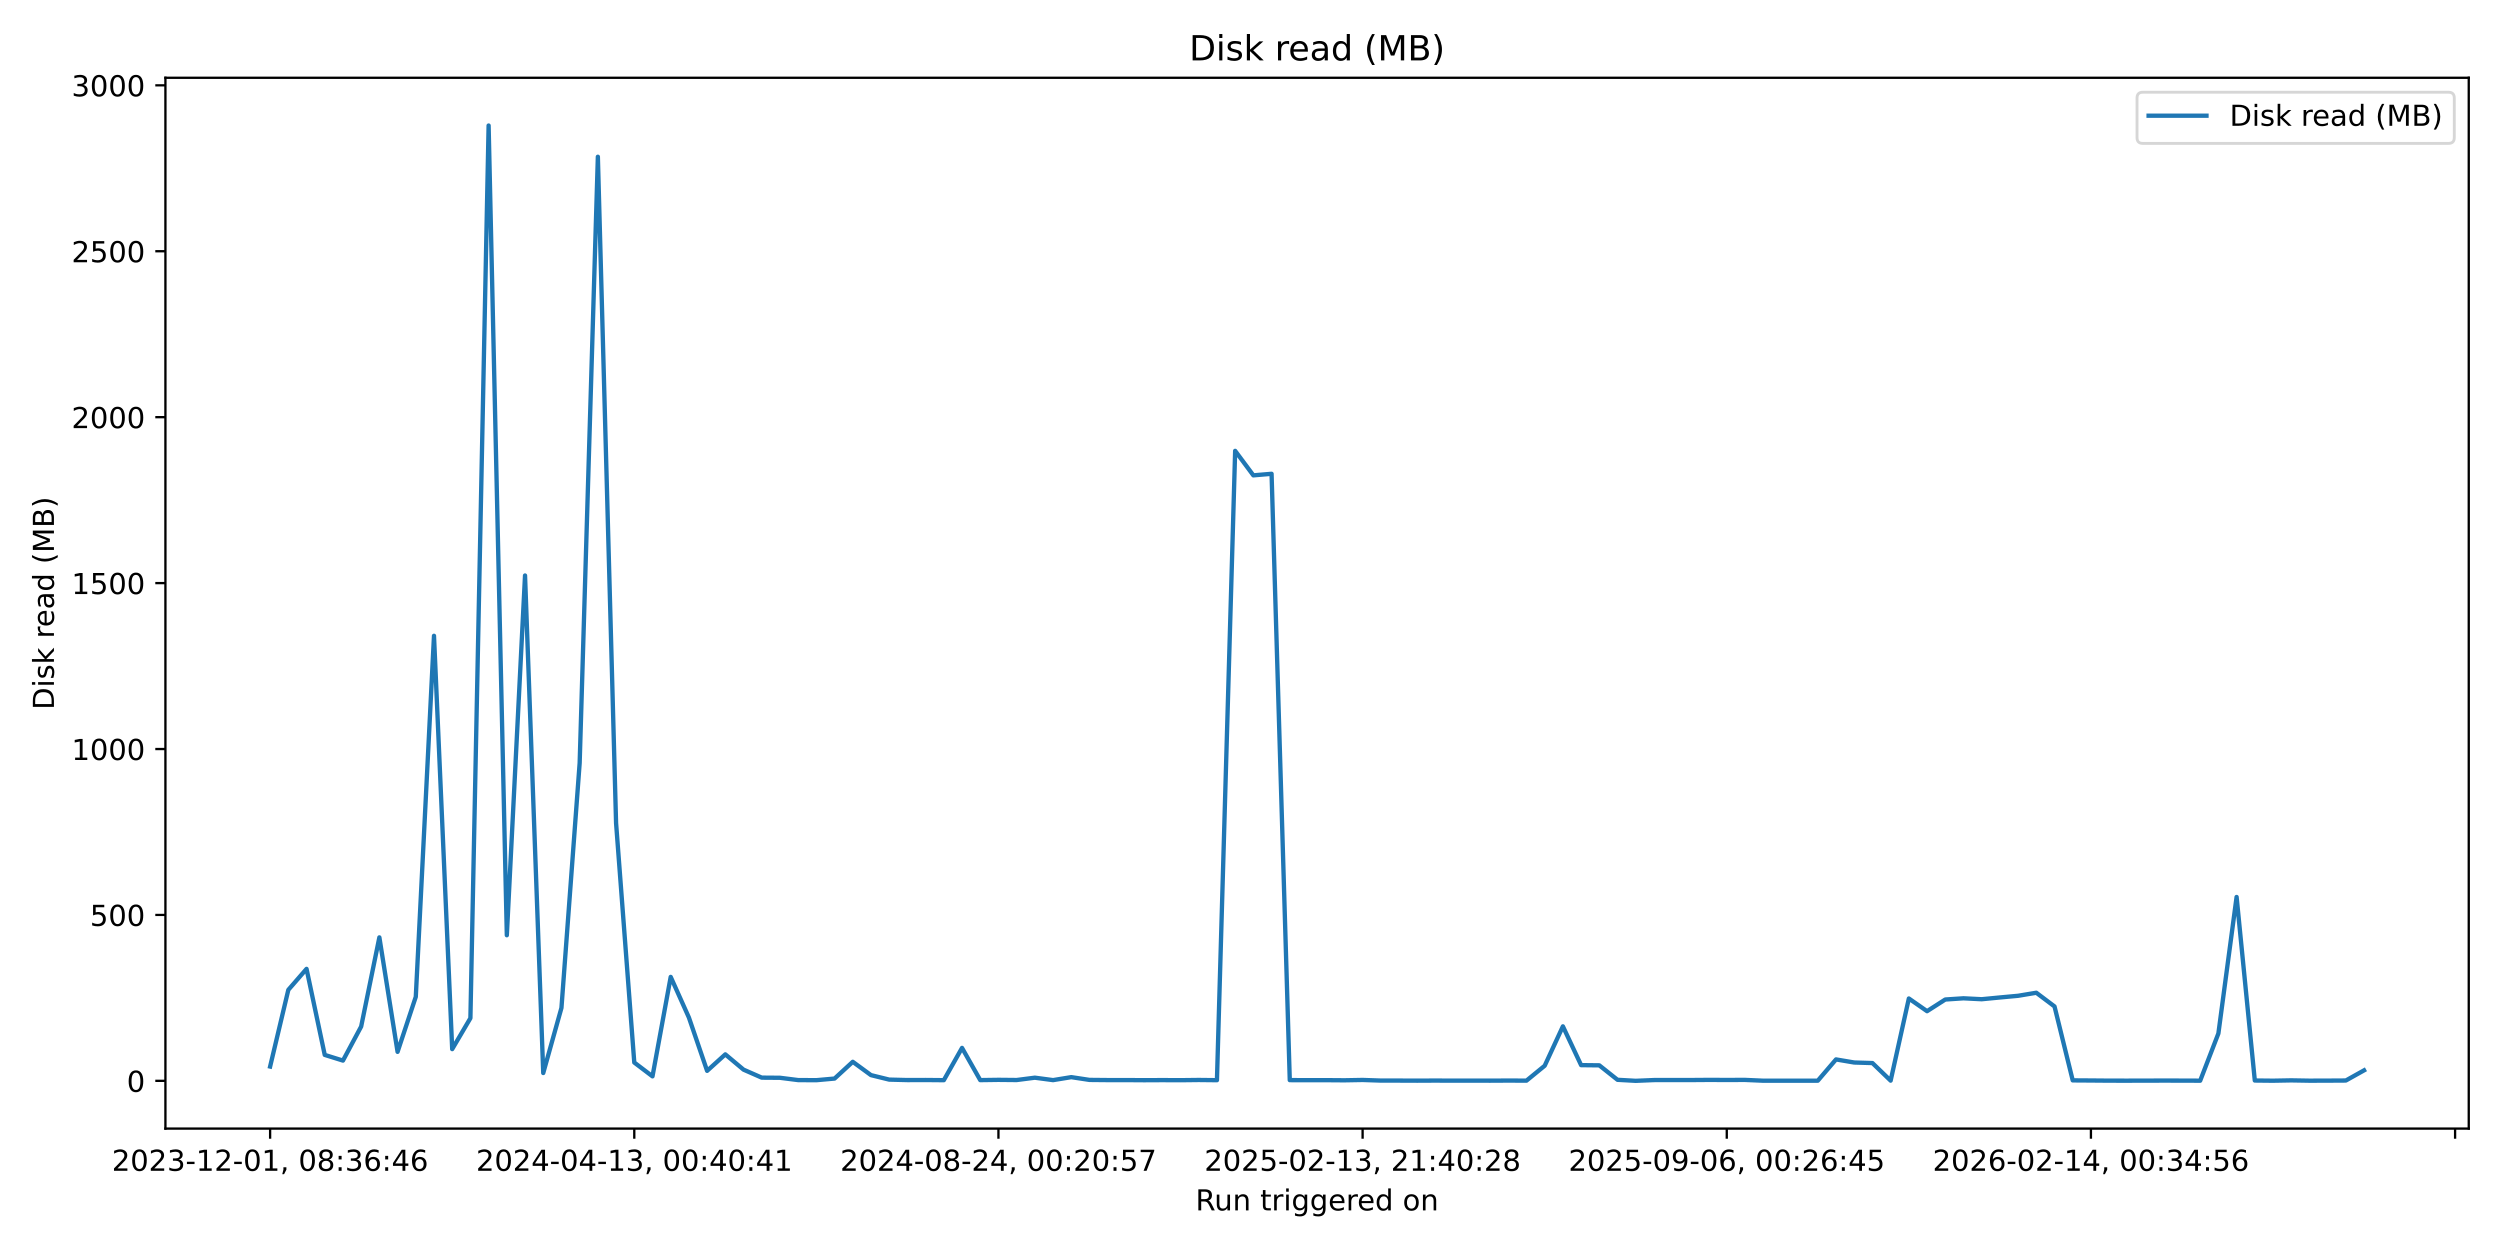
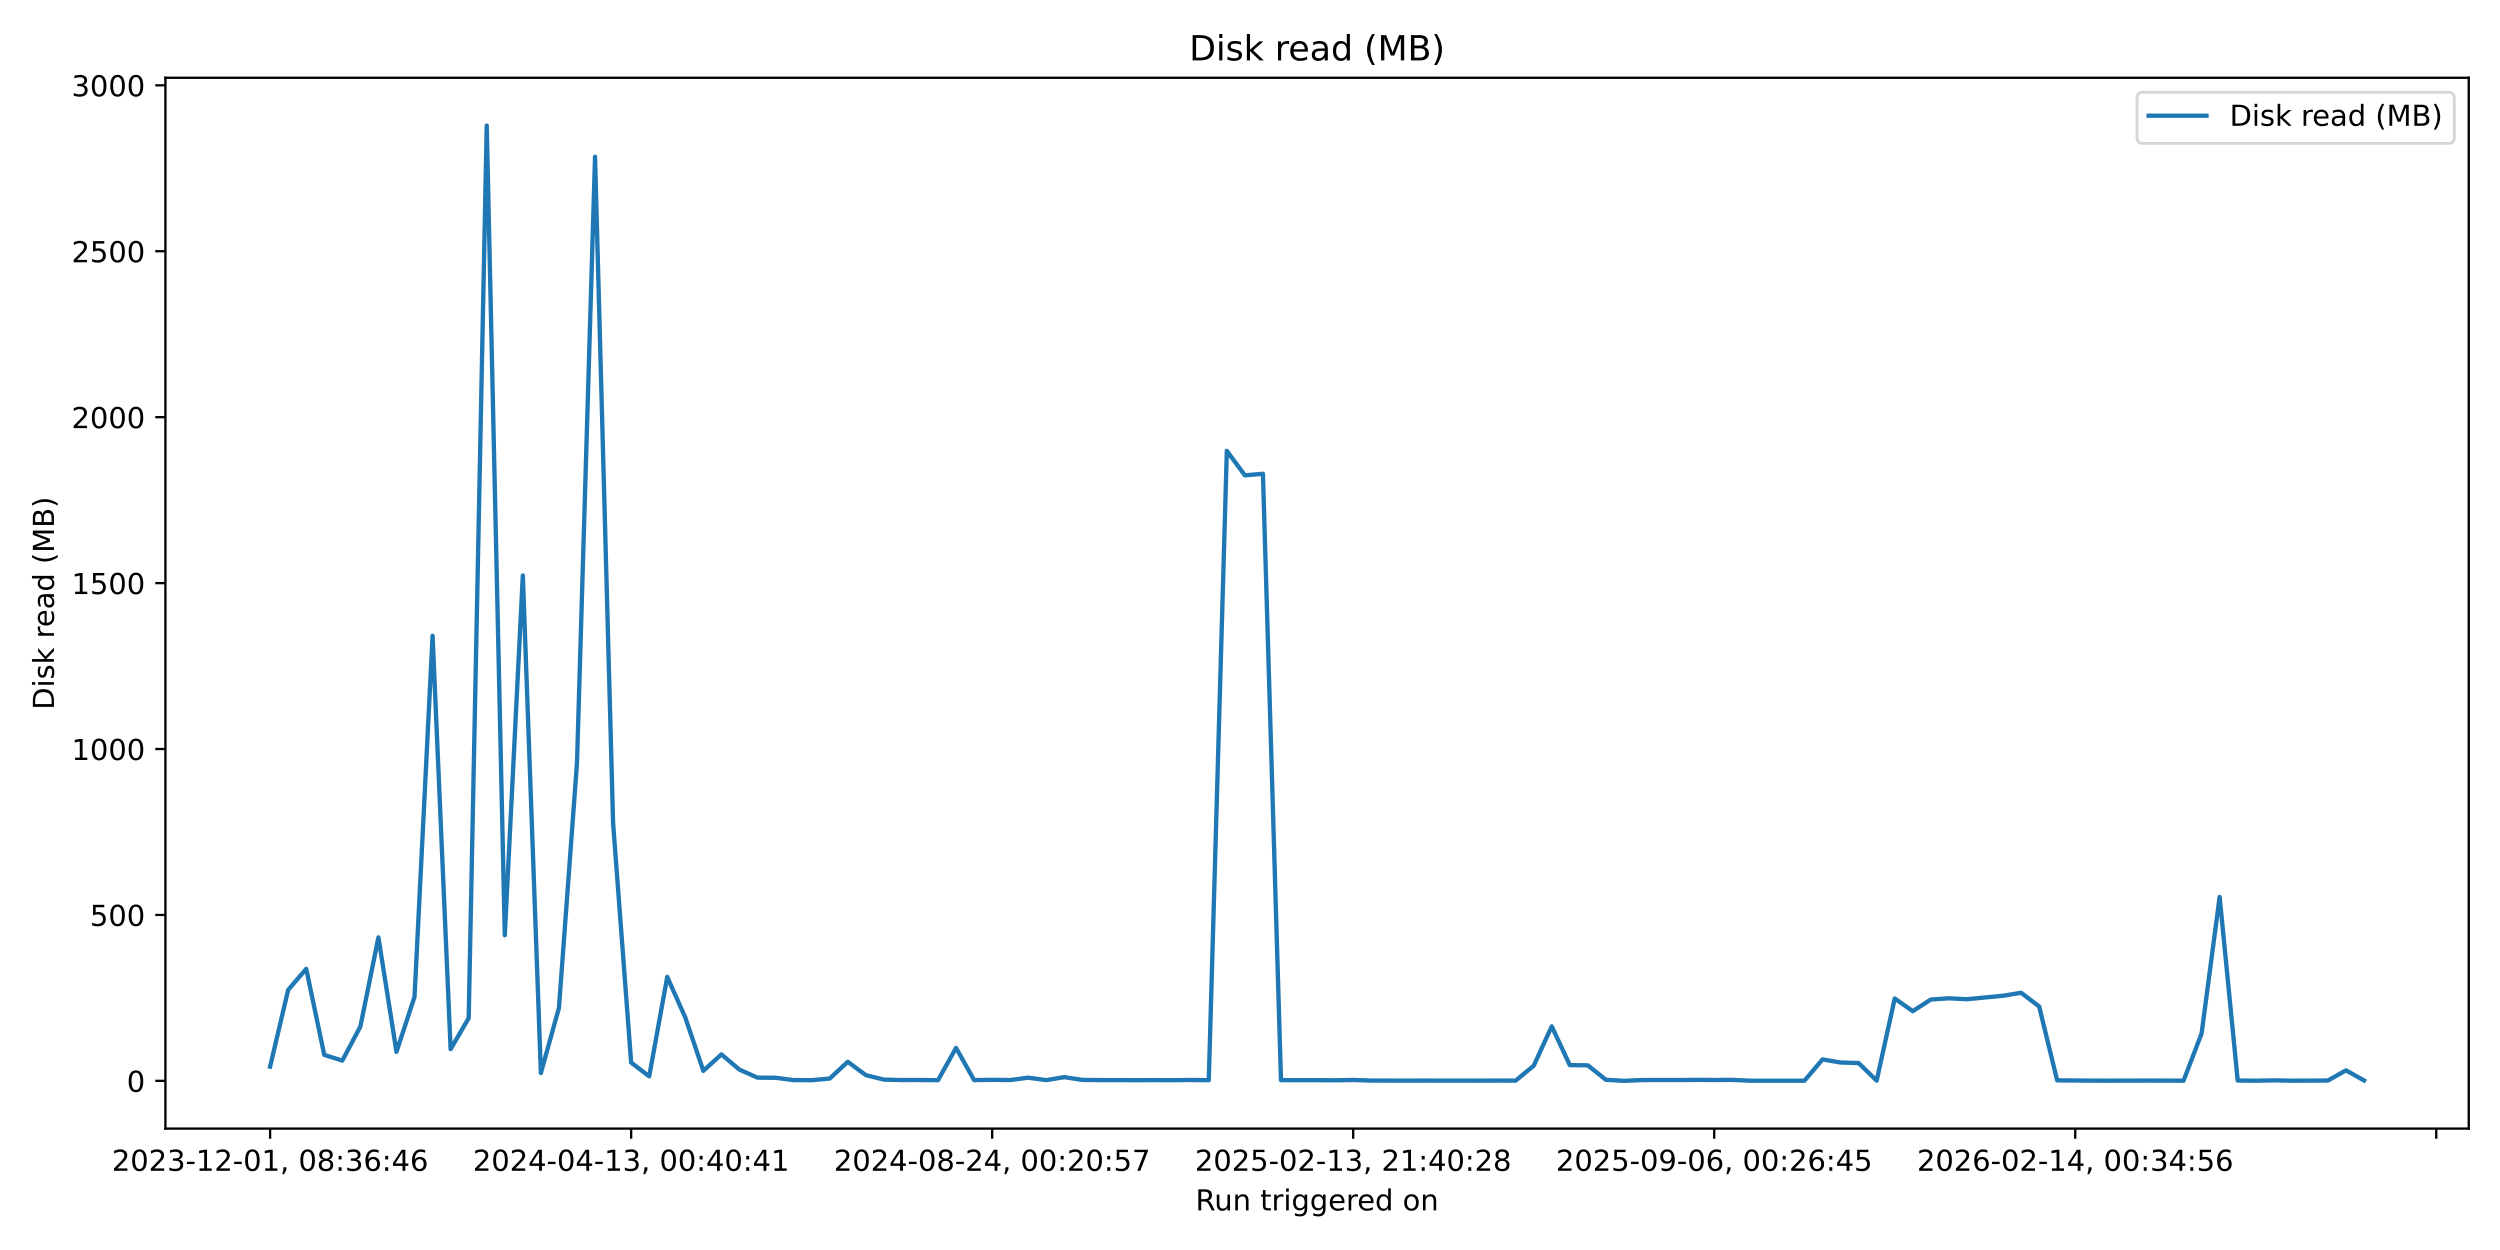
<svg xmlns="http://www.w3.org/2000/svg" xmlns:xlink="http://www.w3.org/1999/xlink" width="864pt" height="432pt" viewBox="0 0 864 432" version="1.1">
  <defs>
    <style type="text/css">*{stroke-linejoin: round; stroke-linecap: butt}</style>
  </defs>
  <g id="figure_1">
    <g id="patch_1">
      <path d="M 0 432  L 864 432  L 864 0  L 0 0  z " style="fill: #ffffff" />
    </g>
    <g id="axes_1">
      <g id="patch_2">
        <path d="M 57.17 390.04  L 853.2 390.04  L 853.2 26.88  L 57.17 26.88  z " style="fill: #ffffff" />
      </g>
      <g id="matplotlib.axis_1">
        <g id="xtick_1">
          <g id="line2d_1">
            <defs>
-               <path id="m1720654bbe" d="M 0 0  L 0 3.5  " style="stroke: #000000; stroke-width: 0.8" />
+               <path id="ma74bbf2e53" d="M 0 0  L 0 3.5  " style="stroke: #000000; stroke-width: 0.8" />
            </defs>
            <g>
-               <use xlink:href="#m1720654bbe" x="93.353" y="390.04" style="stroke: #000000; stroke-width: 0.8" />
+               <use xlink:href="#ma74bbf2e53" x="93.353" y="390.04" style="stroke: #000000; stroke-width: 0.8" />
            </g>
          </g>
          <g id="text_1">
            <g transform="translate(38.66099 404.6384) scale(0.1 -0.1)">
              <defs>
                <path id="DejaVuSans-32" d="M 1228 531  L 3431 531  L 3431 0  L 469 0  L 469 531  Q 828 903 1448 1529  Q 2069 2156 2228 2338  Q 2531 2678 2651 2914  Q 2772 3150 2772 3378  Q 2772 3750 2511 3984  Q 2250 4219 1831 4219  Q 1534 4219 1204 4116  Q 875 4013 500 3803  L 500 4441  Q 881 4594 1212 4672  Q 1544 4750 1819 4750  Q 2544 4750 2975 4387  Q 3406 4025 3406 3419  Q 3406 3131 3298 2873  Q 3191 2616 2906 2266  Q 2828 2175 2409 1742  Q 1991 1309 1228 531  z " transform="scale(0.015625)" />
                <path id="DejaVuSans-30" d="M 2034 4250  Q 1547 4250 1301 3770  Q 1056 3291 1056 2328  Q 1056 1369 1301 889  Q 1547 409 2034 409  Q 2525 409 2770 889  Q 3016 1369 3016 2328  Q 3016 3291 2770 3770  Q 2525 4250 2034 4250  z M 2034 4750  Q 2819 4750 3233 4129  Q 3647 3509 3647 2328  Q 3647 1150 3233 529  Q 2819 -91 2034 -91  Q 1250 -91 836 529  Q 422 1150 422 2328  Q 422 3509 836 4129  Q 1250 4750 2034 4750  z " transform="scale(0.015625)" />
                <path id="DejaVuSans-33" d="M 2597 2516  Q 3050 2419 3304 2112  Q 3559 1806 3559 1356  Q 3559 666 3084 287  Q 2609 -91 1734 -91  Q 1441 -91 1130 -33  Q 819 25 488 141  L 488 750  Q 750 597 1062 519  Q 1375 441 1716 441  Q 2309 441 2620 675  Q 2931 909 2931 1356  Q 2931 1769 2642 2001  Q 2353 2234 1838 2234  L 1294 2234  L 1294 2753  L 1863 2753  Q 2328 2753 2575 2939  Q 2822 3125 2822 3475  Q 2822 3834 2567 4026  Q 2313 4219 1838 4219  Q 1578 4219 1281 4162  Q 984 4106 628 3988  L 628 4550  Q 988 4650 1302 4700  Q 1616 4750 1894 4750  Q 2613 4750 3031 4423  Q 3450 4097 3450 3541  Q 3450 3153 3228 2886  Q 3006 2619 2597 2516  z " transform="scale(0.015625)" />
                <path id="DejaVuSans-2d" d="M 313 2009  L 1997 2009  L 1997 1497  L 313 1497  L 313 2009  z " transform="scale(0.015625)" />
                <path id="DejaVuSans-31" d="M 794 531  L 1825 531  L 1825 4091  L 703 3866  L 703 4441  L 1819 4666  L 2450 4666  L 2450 531  L 3481 531  L 3481 0  L 794 0  L 794 531  z " transform="scale(0.015625)" />
                <path id="DejaVuSans-2c" d="M 750 794  L 1409 794  L 1409 256  L 897 -744  L 494 -744  L 750 256  L 750 794  z " transform="scale(0.015625)" />
                <path id="DejaVuSans-20" transform="scale(0.015625)" />
                <path id="DejaVuSans-38" d="M 2034 2216  Q 1584 2216 1326 1975  Q 1069 1734 1069 1313  Q 1069 891 1326 650  Q 1584 409 2034 409  Q 2484 409 2743 651  Q 3003 894 3003 1313  Q 3003 1734 2745 1975  Q 2488 2216 2034 2216  z M 1403 2484  Q 997 2584 770 2862  Q 544 3141 544 3541  Q 544 4100 942 4425  Q 1341 4750 2034 4750  Q 2731 4750 3128 4425  Q 3525 4100 3525 3541  Q 3525 3141 3298 2862  Q 3072 2584 2669 2484  Q 3125 2378 3379 2068  Q 3634 1759 3634 1313  Q 3634 634 3220 271  Q 2806 -91 2034 -91  Q 1263 -91 848 271  Q 434 634 434 1313  Q 434 1759 690 2068  Q 947 2378 1403 2484  z M 1172 3481  Q 1172 3119 1398 2916  Q 1625 2713 2034 2713  Q 2441 2713 2670 2916  Q 2900 3119 2900 3481  Q 2900 3844 2670 4047  Q 2441 4250 2034 4250  Q 1625 4250 1398 4047  Q 1172 3844 1172 3481  z " transform="scale(0.015625)" />
                <path id="DejaVuSans-3a" d="M 750 794  L 1409 794  L 1409 0  L 750 0  L 750 794  z M 750 3309  L 1409 3309  L 1409 2516  L 750 2516  L 750 3309  z " transform="scale(0.015625)" />
                <path id="DejaVuSans-36" d="M 2113 2584  Q 1688 2584 1439 2293  Q 1191 2003 1191 1497  Q 1191 994 1439 701  Q 1688 409 2113 409  Q 2538 409 2786 701  Q 3034 994 3034 1497  Q 3034 2003 2786 2293  Q 2538 2584 2113 2584  z M 3366 4563  L 3366 3988  Q 3128 4100 2886 4159  Q 2644 4219 2406 4219  Q 1781 4219 1451 3797  Q 1122 3375 1075 2522  Q 1259 2794 1537 2939  Q 1816 3084 2150 3084  Q 2853 3084 3261 2657  Q 3669 2231 3669 1497  Q 3669 778 3244 343  Q 2819 -91 2113 -91  Q 1303 -91 875 529  Q 447 1150 447 2328  Q 447 3434 972 4092  Q 1497 4750 2381 4750  Q 2619 4750 2861 4703  Q 3103 4656 3366 4563  z " transform="scale(0.015625)" />
                <path id="DejaVuSans-34" d="M 2419 4116  L 825 1625  L 2419 1625  L 2419 4116  z M 2253 4666  L 3047 4666  L 3047 1625  L 3713 1625  L 3713 1100  L 3047 1100  L 3047 0  L 2419 0  L 2419 1100  L 313 1100  L 313 1709  L 2253 4666  z " transform="scale(0.015625)" />
              </defs>
              <use xlink:href="#DejaVuSans-32" />
              <use xlink:href="#DejaVuSans-30" transform="translate(63.62305 0)" />
              <use xlink:href="#DejaVuSans-32" transform="translate(127.2461 0)" />
              <use xlink:href="#DejaVuSans-33" transform="translate(190.8691 0)" />
              <use xlink:href="#DejaVuSans-2d" transform="translate(254.4922 0)" />
              <use xlink:href="#DejaVuSans-31" transform="translate(290.5762 0)" />
              <use xlink:href="#DejaVuSans-32" transform="translate(354.1992 0)" />
              <use xlink:href="#DejaVuSans-2d" transform="translate(417.8223 0)" />
              <use xlink:href="#DejaVuSans-30" transform="translate(453.9062 0)" />
              <use xlink:href="#DejaVuSans-31" transform="translate(517.5293 0)" />
              <use xlink:href="#DejaVuSans-2c" transform="translate(581.1523 0)" />
              <use xlink:href="#DejaVuSans-20" transform="translate(612.9395 0)" />
              <use xlink:href="#DejaVuSans-30" transform="translate(644.7266 0)" />
              <use xlink:href="#DejaVuSans-38" transform="translate(708.3496 0)" />
              <use xlink:href="#DejaVuSans-3a" transform="translate(771.9727 0)" />
              <use xlink:href="#DejaVuSans-33" transform="translate(805.6641 0)" />
              <use xlink:href="#DejaVuSans-36" transform="translate(869.2871 0)" />
              <use xlink:href="#DejaVuSans-3a" transform="translate(932.9102 0)" />
              <use xlink:href="#DejaVuSans-34" transform="translate(966.6016 0)" />
              <use xlink:href="#DejaVuSans-36" transform="translate(1030.225 0)" />
            </g>
          </g>
        </g>
        <g id="xtick_2">
          <g id="line2d_2">
            <g>
-               <use xlink:href="#m1720654bbe" x="219.208" y="390.04" style="stroke: #000000; stroke-width: 0.8" />
+               <use xlink:href="#ma74bbf2e53" x="218.123" y="390.04" style="stroke: #000000; stroke-width: 0.8" />
            </g>
          </g>
          <g id="text_2">
-             <g transform="translate(164.5155 404.6384) scale(0.1 -0.1)">
+             <g transform="translate(163.4306 404.6384) scale(0.1 -0.1)">
              <use xlink:href="#DejaVuSans-32" />
              <use xlink:href="#DejaVuSans-30" transform="translate(63.62305 0)" />
              <use xlink:href="#DejaVuSans-32" transform="translate(127.2461 0)" />
              <use xlink:href="#DejaVuSans-34" transform="translate(190.8691 0)" />
              <use xlink:href="#DejaVuSans-2d" transform="translate(254.4922 0)" />
              <use xlink:href="#DejaVuSans-30" transform="translate(290.5762 0)" />
              <use xlink:href="#DejaVuSans-34" transform="translate(354.1992 0)" />
              <use xlink:href="#DejaVuSans-2d" transform="translate(417.8223 0)" />
              <use xlink:href="#DejaVuSans-31" transform="translate(453.9062 0)" />
              <use xlink:href="#DejaVuSans-33" transform="translate(517.5293 0)" />
              <use xlink:href="#DejaVuSans-2c" transform="translate(581.1523 0)" />
              <use xlink:href="#DejaVuSans-20" transform="translate(612.9395 0)" />
              <use xlink:href="#DejaVuSans-30" transform="translate(644.7266 0)" />
              <use xlink:href="#DejaVuSans-30" transform="translate(708.3496 0)" />
              <use xlink:href="#DejaVuSans-3a" transform="translate(771.9727 0)" />
              <use xlink:href="#DejaVuSans-34" transform="translate(805.6641 0)" />
              <use xlink:href="#DejaVuSans-30" transform="translate(869.2871 0)" />
              <use xlink:href="#DejaVuSans-3a" transform="translate(932.9102 0)" />
              <use xlink:href="#DejaVuSans-34" transform="translate(966.6016 0)" />
              <use xlink:href="#DejaVuSans-31" transform="translate(1030.225 0)" />
            </g>
          </g>
        </g>
        <g id="xtick_3">
          <g id="line2d_3">
            <g>
-               <use xlink:href="#m1720654bbe" x="345.062" y="390.04" style="stroke: #000000; stroke-width: 0.8" />
+               <use xlink:href="#ma74bbf2e53" x="342.892" y="390.04" style="stroke: #000000; stroke-width: 0.8" />
            </g>
          </g>
          <g id="text_3">
-             <g transform="translate(290.3701 404.6384) scale(0.1 -0.1)">
+             <g transform="translate(288.2002 404.6384) scale(0.1 -0.1)">
              <defs>
                <path id="DejaVuSans-35" d="M 691 4666  L 3169 4666  L 3169 4134  L 1269 4134  L 1269 2991  Q 1406 3038 1543 3061  Q 1681 3084 1819 3084  Q 2600 3084 3056 2656  Q 3513 2228 3513 1497  Q 3513 744 3044 326  Q 2575 -91 1722 -91  Q 1428 -91 1123 -41  Q 819 9 494 109  L 494 744  Q 775 591 1075 516  Q 1375 441 1709 441  Q 2250 441 2565 725  Q 2881 1009 2881 1497  Q 2881 1984 2565 2268  Q 2250 2553 1709 2553  Q 1456 2553 1204 2497  Q 953 2441 691 2322  L 691 4666  z " transform="scale(0.015625)" />
                <path id="DejaVuSans-37" d="M 525 4666  L 3525 4666  L 3525 4397  L 1831 0  L 1172 0  L 2766 4134  L 525 4134  L 525 4666  z " transform="scale(0.015625)" />
              </defs>
              <use xlink:href="#DejaVuSans-32" />
              <use xlink:href="#DejaVuSans-30" transform="translate(63.62305 0)" />
              <use xlink:href="#DejaVuSans-32" transform="translate(127.2461 0)" />
              <use xlink:href="#DejaVuSans-34" transform="translate(190.8691 0)" />
              <use xlink:href="#DejaVuSans-2d" transform="translate(254.4922 0)" />
              <use xlink:href="#DejaVuSans-30" transform="translate(290.5762 0)" />
              <use xlink:href="#DejaVuSans-38" transform="translate(354.1992 0)" />
              <use xlink:href="#DejaVuSans-2d" transform="translate(417.8223 0)" />
              <use xlink:href="#DejaVuSans-32" transform="translate(453.9062 0)" />
              <use xlink:href="#DejaVuSans-34" transform="translate(517.5293 0)" />
              <use xlink:href="#DejaVuSans-2c" transform="translate(581.1523 0)" />
              <use xlink:href="#DejaVuSans-20" transform="translate(612.9395 0)" />
              <use xlink:href="#DejaVuSans-30" transform="translate(644.7266 0)" />
              <use xlink:href="#DejaVuSans-30" transform="translate(708.3496 0)" />
              <use xlink:href="#DejaVuSans-3a" transform="translate(771.9727 0)" />
              <use xlink:href="#DejaVuSans-32" transform="translate(805.6641 0)" />
              <use xlink:href="#DejaVuSans-30" transform="translate(869.2871 0)" />
              <use xlink:href="#DejaVuSans-3a" transform="translate(932.9102 0)" />
              <use xlink:href="#DejaVuSans-35" transform="translate(966.6016 0)" />
              <use xlink:href="#DejaVuSans-37" transform="translate(1030.225 0)" />
            </g>
          </g>
        </g>
        <g id="xtick_4">
          <g id="line2d_4">
            <g>
-               <use xlink:href="#m1720654bbe" x="470.917" y="390.04" style="stroke: #000000; stroke-width: 0.8" />
+               <use xlink:href="#ma74bbf2e53" x="467.662" y="390.04" style="stroke: #000000; stroke-width: 0.8" />
            </g>
          </g>
          <g id="text_4">
-             <g transform="translate(416.2246 404.6384) scale(0.1 -0.1)">
+             <g transform="translate(412.9698 404.6384) scale(0.1 -0.1)">
              <use xlink:href="#DejaVuSans-32" />
              <use xlink:href="#DejaVuSans-30" transform="translate(63.62305 0)" />
              <use xlink:href="#DejaVuSans-32" transform="translate(127.2461 0)" />
              <use xlink:href="#DejaVuSans-35" transform="translate(190.8691 0)" />
              <use xlink:href="#DejaVuSans-2d" transform="translate(254.4922 0)" />
              <use xlink:href="#DejaVuSans-30" transform="translate(290.5762 0)" />
              <use xlink:href="#DejaVuSans-32" transform="translate(354.1992 0)" />
              <use xlink:href="#DejaVuSans-2d" transform="translate(417.8223 0)" />
              <use xlink:href="#DejaVuSans-31" transform="translate(453.9062 0)" />
              <use xlink:href="#DejaVuSans-33" transform="translate(517.5293 0)" />
              <use xlink:href="#DejaVuSans-2c" transform="translate(581.1523 0)" />
              <use xlink:href="#DejaVuSans-20" transform="translate(612.9395 0)" />
              <use xlink:href="#DejaVuSans-32" transform="translate(644.7266 0)" />
              <use xlink:href="#DejaVuSans-31" transform="translate(708.3496 0)" />
              <use xlink:href="#DejaVuSans-3a" transform="translate(771.9727 0)" />
              <use xlink:href="#DejaVuSans-34" transform="translate(805.6641 0)" />
              <use xlink:href="#DejaVuSans-30" transform="translate(869.2871 0)" />
              <use xlink:href="#DejaVuSans-3a" transform="translate(932.9102 0)" />
              <use xlink:href="#DejaVuSans-32" transform="translate(966.6016 0)" />
              <use xlink:href="#DejaVuSans-38" transform="translate(1030.225 0)" />
            </g>
          </g>
        </g>
        <g id="xtick_5">
          <g id="line2d_5">
            <g>
-               <use xlink:href="#m1720654bbe" x="596.771" y="390.04" style="stroke: #000000; stroke-width: 0.8" />
+               <use xlink:href="#ma74bbf2e53" x="592.432" y="390.04" style="stroke: #000000; stroke-width: 0.8" />
            </g>
          </g>
          <g id="text_5">
-             <g transform="translate(542.0792 404.6384) scale(0.1 -0.1)">
+             <g transform="translate(537.7394 404.6384) scale(0.1 -0.1)">
              <defs>
                <path id="DejaVuSans-39" d="M 703 97  L 703 672  Q 941 559 1184 500  Q 1428 441 1663 441  Q 2288 441 2617 861  Q 2947 1281 2994 2138  Q 2813 1869 2534 1725  Q 2256 1581 1919 1581  Q 1219 1581 811 2004  Q 403 2428 403 3163  Q 403 3881 828 4315  Q 1253 4750 1959 4750  Q 2769 4750 3195 4129  Q 3622 3509 3622 2328  Q 3622 1225 3098 567  Q 2575 -91 1691 -91  Q 1453 -91 1209 -44  Q 966 3 703 97  z M 1959 2075  Q 2384 2075 2632 2365  Q 2881 2656 2881 3163  Q 2881 3666 2632 3958  Q 2384 4250 1959 4250  Q 1534 4250 1286 3958  Q 1038 3666 1038 3163  Q 1038 2656 1286 2365  Q 1534 2075 1959 2075  z " transform="scale(0.015625)" />
              </defs>
              <use xlink:href="#DejaVuSans-32" />
              <use xlink:href="#DejaVuSans-30" transform="translate(63.62305 0)" />
              <use xlink:href="#DejaVuSans-32" transform="translate(127.2461 0)" />
              <use xlink:href="#DejaVuSans-35" transform="translate(190.8691 0)" />
              <use xlink:href="#DejaVuSans-2d" transform="translate(254.4922 0)" />
              <use xlink:href="#DejaVuSans-30" transform="translate(290.5762 0)" />
              <use xlink:href="#DejaVuSans-39" transform="translate(354.1992 0)" />
              <use xlink:href="#DejaVuSans-2d" transform="translate(417.8223 0)" />
              <use xlink:href="#DejaVuSans-30" transform="translate(453.9062 0)" />
              <use xlink:href="#DejaVuSans-36" transform="translate(517.5293 0)" />
              <use xlink:href="#DejaVuSans-2c" transform="translate(581.1523 0)" />
              <use xlink:href="#DejaVuSans-20" transform="translate(612.9395 0)" />
              <use xlink:href="#DejaVuSans-30" transform="translate(644.7266 0)" />
              <use xlink:href="#DejaVuSans-30" transform="translate(708.3496 0)" />
              <use xlink:href="#DejaVuSans-3a" transform="translate(771.9727 0)" />
              <use xlink:href="#DejaVuSans-32" transform="translate(805.6641 0)" />
              <use xlink:href="#DejaVuSans-36" transform="translate(869.2871 0)" />
              <use xlink:href="#DejaVuSans-3a" transform="translate(932.9102 0)" />
              <use xlink:href="#DejaVuSans-34" transform="translate(966.6016 0)" />
              <use xlink:href="#DejaVuSans-35" transform="translate(1030.225 0)" />
            </g>
          </g>
        </g>
        <g id="xtick_6">
          <g id="line2d_6">
            <g>
-               <use xlink:href="#m1720654bbe" x="722.626" y="390.04" style="stroke: #000000; stroke-width: 0.8" />
+               <use xlink:href="#ma74bbf2e53" x="717.201" y="390.04" style="stroke: #000000; stroke-width: 0.8" />
            </g>
          </g>
          <g id="text_6">
-             <g transform="translate(667.9337 404.6384) scale(0.1 -0.1)">
+             <g transform="translate(662.509 404.6384) scale(0.1 -0.1)">
              <use xlink:href="#DejaVuSans-32" />
              <use xlink:href="#DejaVuSans-30" transform="translate(63.62305 0)" />
              <use xlink:href="#DejaVuSans-32" transform="translate(127.2461 0)" />
              <use xlink:href="#DejaVuSans-36" transform="translate(190.8691 0)" />
              <use xlink:href="#DejaVuSans-2d" transform="translate(254.4922 0)" />
              <use xlink:href="#DejaVuSans-30" transform="translate(290.5762 0)" />
              <use xlink:href="#DejaVuSans-32" transform="translate(354.1992 0)" />
              <use xlink:href="#DejaVuSans-2d" transform="translate(417.8223 0)" />
              <use xlink:href="#DejaVuSans-31" transform="translate(453.9062 0)" />
              <use xlink:href="#DejaVuSans-34" transform="translate(517.5293 0)" />
              <use xlink:href="#DejaVuSans-2c" transform="translate(581.1523 0)" />
              <use xlink:href="#DejaVuSans-20" transform="translate(612.9395 0)" />
              <use xlink:href="#DejaVuSans-30" transform="translate(644.7266 0)" />
              <use xlink:href="#DejaVuSans-30" transform="translate(708.3496 0)" />
              <use xlink:href="#DejaVuSans-3a" transform="translate(771.9727 0)" />
              <use xlink:href="#DejaVuSans-33" transform="translate(805.6641 0)" />
              <use xlink:href="#DejaVuSans-34" transform="translate(869.2871 0)" />
              <use xlink:href="#DejaVuSans-3a" transform="translate(932.9102 0)" />
              <use xlink:href="#DejaVuSans-35" transform="translate(966.6016 0)" />
              <use xlink:href="#DejaVuSans-36" transform="translate(1030.225 0)" />
            </g>
          </g>
        </g>
        <g id="xtick_7">
          <g id="line2d_7">
            <g>
-               <use xlink:href="#m1720654bbe" x="848.48" y="390.04" style="stroke: #000000; stroke-width: 0.8" />
+               <use xlink:href="#ma74bbf2e53" x="841.971" y="390.04" style="stroke: #000000; stroke-width: 0.8" />
            </g>
          </g>
        </g>
        <g id="text_7">
          <g transform="translate(413.1686 418.3166) scale(0.1 -0.1)">
            <defs>
              <path id="DejaVuSans-52" d="M 2841 2188  Q 3044 2119 3236 1894  Q 3428 1669 3622 1275  L 4263 0  L 3584 0  L 2988 1197  Q 2756 1666 2539 1819  Q 2322 1972 1947 1972  L 1259 1972  L 1259 0  L 628 0  L 628 4666  L 2053 4666  Q 2853 4666 3247 4331  Q 3641 3997 3641 3322  Q 3641 2881 3436 2590  Q 3231 2300 2841 2188  z M 1259 4147  L 1259 2491  L 2053 2491  Q 2509 2491 2742 2702  Q 2975 2913 2975 3322  Q 2975 3731 2742 3939  Q 2509 4147 2053 4147  L 1259 4147  z " transform="scale(0.015625)" />
              <path id="DejaVuSans-75" d="M 544 1381  L 544 3500  L 1119 3500  L 1119 1403  Q 1119 906 1312 657  Q 1506 409 1894 409  Q 2359 409 2629 706  Q 2900 1003 2900 1516  L 2900 3500  L 3475 3500  L 3475 0  L 2900 0  L 2900 538  Q 2691 219 2414 64  Q 2138 -91 1772 -91  Q 1169 -91 856 284  Q 544 659 544 1381  z M 1991 3584  L 1991 3584  z " transform="scale(0.015625)" />
              <path id="DejaVuSans-6e" d="M 3513 2113  L 3513 0  L 2938 0  L 2938 2094  Q 2938 2591 2744 2837  Q 2550 3084 2163 3084  Q 1697 3084 1428 2787  Q 1159 2491 1159 1978  L 1159 0  L 581 0  L 581 3500  L 1159 3500  L 1159 2956  Q 1366 3272 1645 3428  Q 1925 3584 2291 3584  Q 2894 3584 3203 3211  Q 3513 2838 3513 2113  z " transform="scale(0.015625)" />
              <path id="DejaVuSans-74" d="M 1172 4494  L 1172 3500  L 2356 3500  L 2356 3053  L 1172 3053  L 1172 1153  Q 1172 725 1289 603  Q 1406 481 1766 481  L 2356 481  L 2356 0  L 1766 0  Q 1100 0 847 248  Q 594 497 594 1153  L 594 3053  L 172 3053  L 172 3500  L 594 3500  L 594 4494  L 1172 4494  z " transform="scale(0.015625)" />
              <path id="DejaVuSans-72" d="M 2631 2963  Q 2534 3019 2420 3045  Q 2306 3072 2169 3072  Q 1681 3072 1420 2755  Q 1159 2438 1159 1844  L 1159 0  L 581 0  L 581 3500  L 1159 3500  L 1159 2956  Q 1341 3275 1631 3429  Q 1922 3584 2338 3584  Q 2397 3584 2469 3576  Q 2541 3569 2628 3553  L 2631 2963  z " transform="scale(0.015625)" />
              <path id="DejaVuSans-69" d="M 603 3500  L 1178 3500  L 1178 0  L 603 0  L 603 3500  z M 603 4863  L 1178 4863  L 1178 4134  L 603 4134  L 603 4863  z " transform="scale(0.015625)" />
              <path id="DejaVuSans-67" d="M 2906 1791  Q 2906 2416 2648 2759  Q 2391 3103 1925 3103  Q 1463 3103 1205 2759  Q 947 2416 947 1791  Q 947 1169 1205 825  Q 1463 481 1925 481  Q 2391 481 2648 825  Q 2906 1169 2906 1791  z M 3481 434  Q 3481 -459 3084 -895  Q 2688 -1331 1869 -1331  Q 1566 -1331 1297 -1286  Q 1028 -1241 775 -1147  L 775 -588  Q 1028 -725 1275 -790  Q 1522 -856 1778 -856  Q 2344 -856 2625 -561  Q 2906 -266 2906 331  L 2906 616  Q 2728 306 2450 153  Q 2172 0 1784 0  Q 1141 0 747 490  Q 353 981 353 1791  Q 353 2603 747 3093  Q 1141 3584 1784 3584  Q 2172 3584 2450 3431  Q 2728 3278 2906 2969  L 2906 3500  L 3481 3500  L 3481 434  z " transform="scale(0.015625)" />
              <path id="DejaVuSans-65" d="M 3597 1894  L 3597 1613  L 953 1613  Q 991 1019 1311 708  Q 1631 397 2203 397  Q 2534 397 2845 478  Q 3156 559 3463 722  L 3463 178  Q 3153 47 2828 -22  Q 2503 -91 2169 -91  Q 1331 -91 842 396  Q 353 884 353 1716  Q 353 2575 817 3079  Q 1281 3584 2069 3584  Q 2775 3584 3186 3129  Q 3597 2675 3597 1894  z M 3022 2063  Q 3016 2534 2758 2815  Q 2500 3097 2075 3097  Q 1594 3097 1305 2825  Q 1016 2553 972 2059  L 3022 2063  z " transform="scale(0.015625)" />
              <path id="DejaVuSans-64" d="M 2906 2969  L 2906 4863  L 3481 4863  L 3481 0  L 2906 0  L 2906 525  Q 2725 213 2448 61  Q 2172 -91 1784 -91  Q 1150 -91 751 415  Q 353 922 353 1747  Q 353 2572 751 3078  Q 1150 3584 1784 3584  Q 2172 3584 2448 3432  Q 2725 3281 2906 2969  z M 947 1747  Q 947 1113 1208 752  Q 1469 391 1925 391  Q 2381 391 2643 752  Q 2906 1113 2906 1747  Q 2906 2381 2643 2742  Q 2381 3103 1925 3103  Q 1469 3103 1208 2742  Q 947 2381 947 1747  z " transform="scale(0.015625)" />
              <path id="DejaVuSans-6f" d="M 1959 3097  Q 1497 3097 1228 2736  Q 959 2375 959 1747  Q 959 1119 1226 758  Q 1494 397 1959 397  Q 2419 397 2687 759  Q 2956 1122 2956 1747  Q 2956 2369 2687 2733  Q 2419 3097 1959 3097  z M 1959 3584  Q 2709 3584 3137 3096  Q 3566 2609 3566 1747  Q 3566 888 3137 398  Q 2709 -91 1959 -91  Q 1206 -91 779 398  Q 353 888 353 1747  Q 353 2609 779 3096  Q 1206 3584 1959 3584  z " transform="scale(0.015625)" />
            </defs>
            <use xlink:href="#DejaVuSans-52" />
            <use xlink:href="#DejaVuSans-75" transform="translate(64.98242 0)" />
            <use xlink:href="#DejaVuSans-6e" transform="translate(128.3613 0)" />
            <use xlink:href="#DejaVuSans-20" transform="translate(191.7402 0)" />
            <use xlink:href="#DejaVuSans-74" transform="translate(223.5273 0)" />
            <use xlink:href="#DejaVuSans-72" transform="translate(262.7363 0)" />
            <use xlink:href="#DejaVuSans-69" transform="translate(303.8496 0)" />
            <use xlink:href="#DejaVuSans-67" transform="translate(331.6328 0)" />
            <use xlink:href="#DejaVuSans-67" transform="translate(395.1094 0)" />
            <use xlink:href="#DejaVuSans-65" transform="translate(458.5859 0)" />
            <use xlink:href="#DejaVuSans-72" transform="translate(520.1094 0)" />
            <use xlink:href="#DejaVuSans-65" transform="translate(558.9727 0)" />
            <use xlink:href="#DejaVuSans-64" transform="translate(620.4961 0)" />
            <use xlink:href="#DejaVuSans-20" transform="translate(683.9727 0)" />
            <use xlink:href="#DejaVuSans-6f" transform="translate(715.7598 0)" />
            <use xlink:href="#DejaVuSans-6e" transform="translate(776.9414 0)" />
          </g>
        </g>
      </g>
      <g id="matplotlib.axis_2">
        <g id="ytick_1">
          <g id="line2d_8">
            <defs>
-               <path id="mb5387d00ca" d="M 0 0  L -3.5 0  " style="stroke: #000000; stroke-width: 0.8" />
+               <path id="m156fde5901" d="M 0 0  L -3.5 0  " style="stroke: #000000; stroke-width: 0.8" />
            </defs>
            <g>
-               <use xlink:href="#mb5387d00ca" x="57.17" y="373.543" style="stroke: #000000; stroke-width: 0.8" />
+               <use xlink:href="#m156fde5901" x="57.17" y="373.543" style="stroke: #000000; stroke-width: 0.8" />
            </g>
          </g>
          <g id="text_8">
            <g transform="translate(43.8075 377.3423) scale(0.1 -0.1)">
              <use xlink:href="#DejaVuSans-30" />
            </g>
          </g>
        </g>
        <g id="ytick_2">
          <g id="line2d_9">
            <g>
-               <use xlink:href="#mb5387d00ca" x="57.17" y="316.201" style="stroke: #000000; stroke-width: 0.8" />
+               <use xlink:href="#m156fde5901" x="57.17" y="316.201" style="stroke: #000000; stroke-width: 0.8" />
            </g>
          </g>
          <g id="text_9">
            <g transform="translate(31.0825 319.9998) scale(0.1 -0.1)">
              <use xlink:href="#DejaVuSans-35" />
              <use xlink:href="#DejaVuSans-30" transform="translate(63.62305 0)" />
              <use xlink:href="#DejaVuSans-30" transform="translate(127.2461 0)" />
            </g>
          </g>
        </g>
        <g id="ytick_3">
          <g id="line2d_10">
            <g>
-               <use xlink:href="#mb5387d00ca" x="57.17" y="258.858" style="stroke: #000000; stroke-width: 0.8" />
+               <use xlink:href="#m156fde5901" x="57.17" y="258.858" style="stroke: #000000; stroke-width: 0.8" />
            </g>
          </g>
          <g id="text_10">
            <g transform="translate(24.72 262.6573) scale(0.1 -0.1)">
              <use xlink:href="#DejaVuSans-31" />
              <use xlink:href="#DejaVuSans-30" transform="translate(63.62305 0)" />
              <use xlink:href="#DejaVuSans-30" transform="translate(127.2461 0)" />
              <use xlink:href="#DejaVuSans-30" transform="translate(190.8691 0)" />
            </g>
          </g>
        </g>
        <g id="ytick_4">
          <g id="line2d_11">
            <g>
-               <use xlink:href="#mb5387d00ca" x="57.17" y="201.516" style="stroke: #000000; stroke-width: 0.8" />
+               <use xlink:href="#m156fde5901" x="57.17" y="201.516" style="stroke: #000000; stroke-width: 0.8" />
            </g>
          </g>
          <g id="text_11">
            <g transform="translate(24.72 205.3148) scale(0.1 -0.1)">
              <use xlink:href="#DejaVuSans-31" />
              <use xlink:href="#DejaVuSans-35" transform="translate(63.62305 0)" />
              <use xlink:href="#DejaVuSans-30" transform="translate(127.2461 0)" />
              <use xlink:href="#DejaVuSans-30" transform="translate(190.8691 0)" />
            </g>
          </g>
        </g>
        <g id="ytick_5">
          <g id="line2d_12">
            <g>
-               <use xlink:href="#mb5387d00ca" x="57.17" y="144.173" style="stroke: #000000; stroke-width: 0.8" />
+               <use xlink:href="#m156fde5901" x="57.17" y="144.173" style="stroke: #000000; stroke-width: 0.8" />
            </g>
          </g>
          <g id="text_12">
            <g transform="translate(24.72 147.9723) scale(0.1 -0.1)">
              <use xlink:href="#DejaVuSans-32" />
              <use xlink:href="#DejaVuSans-30" transform="translate(63.62305 0)" />
              <use xlink:href="#DejaVuSans-30" transform="translate(127.2461 0)" />
              <use xlink:href="#DejaVuSans-30" transform="translate(190.8691 0)" />
            </g>
          </g>
        </g>
        <g id="ytick_6">
          <g id="line2d_13">
            <g>
-               <use xlink:href="#mb5387d00ca" x="57.17" y="86.831" style="stroke: #000000; stroke-width: 0.8" />
+               <use xlink:href="#m156fde5901" x="57.17" y="86.831" style="stroke: #000000; stroke-width: 0.8" />
            </g>
          </g>
          <g id="text_13">
            <g transform="translate(24.72 90.62985) scale(0.1 -0.1)">
              <use xlink:href="#DejaVuSans-32" />
              <use xlink:href="#DejaVuSans-35" transform="translate(63.62305 0)" />
              <use xlink:href="#DejaVuSans-30" transform="translate(127.2461 0)" />
              <use xlink:href="#DejaVuSans-30" transform="translate(190.8691 0)" />
            </g>
          </g>
        </g>
        <g id="ytick_7">
          <g id="line2d_14">
            <g>
-               <use xlink:href="#mb5387d00ca" x="57.17" y="29.488" style="stroke: #000000; stroke-width: 0.8" />
+               <use xlink:href="#m156fde5901" x="57.17" y="29.488" style="stroke: #000000; stroke-width: 0.8" />
            </g>
          </g>
          <g id="text_14">
            <g transform="translate(24.72 33.28736) scale(0.1 -0.1)">
              <use xlink:href="#DejaVuSans-33" />
              <use xlink:href="#DejaVuSans-30" transform="translate(63.62305 0)" />
              <use xlink:href="#DejaVuSans-30" transform="translate(127.2461 0)" />
              <use xlink:href="#DejaVuSans-30" transform="translate(190.8691 0)" />
            </g>
          </g>
        </g>
        <g id="text_15">
          <g transform="translate(18.64031 245.2811) rotate(-90) scale(0.1 -0.1)">
            <defs>
              <path id="DejaVuSans-44" d="M 1259 4147  L 1259 519  L 2022 519  Q 2988 519 3436 956  Q 3884 1394 3884 2338  Q 3884 3275 3436 3711  Q 2988 4147 2022 4147  L 1259 4147  z M 628 4666  L 1925 4666  Q 3281 4666 3915 4102  Q 4550 3538 4550 2338  Q 4550 1131 3912 565  Q 3275 0 1925 0  L 628 0  L 628 4666  z " transform="scale(0.015625)" />
              <path id="DejaVuSans-73" d="M 2834 3397  L 2834 2853  Q 2591 2978 2328 3040  Q 2066 3103 1784 3103  Q 1356 3103 1142 2972  Q 928 2841 928 2578  Q 928 2378 1081 2264  Q 1234 2150 1697 2047  L 1894 2003  Q 2506 1872 2764 1633  Q 3022 1394 3022 966  Q 3022 478 2636 193  Q 2250 -91 1575 -91  Q 1294 -91 989 -36  Q 684 19 347 128  L 347 722  Q 666 556 975 473  Q 1284 391 1588 391  Q 1994 391 2212 530  Q 2431 669 2431 922  Q 2431 1156 2273 1281  Q 2116 1406 1581 1522  L 1381 1569  Q 847 1681 609 1914  Q 372 2147 372 2553  Q 372 3047 722 3315  Q 1072 3584 1716 3584  Q 2034 3584 2315 3537  Q 2597 3491 2834 3397  z " transform="scale(0.015625)" />
              <path id="DejaVuSans-6b" d="M 581 4863  L 1159 4863  L 1159 1991  L 2875 3500  L 3609 3500  L 1753 1863  L 3688 0  L 2938 0  L 1159 1709  L 1159 0  L 581 0  L 581 4863  z " transform="scale(0.015625)" />
              <path id="DejaVuSans-61" d="M 2194 1759  Q 1497 1759 1228 1600  Q 959 1441 959 1056  Q 959 750 1161 570  Q 1363 391 1709 391  Q 2188 391 2477 730  Q 2766 1069 2766 1631  L 2766 1759  L 2194 1759  z M 3341 1997  L 3341 0  L 2766 0  L 2766 531  Q 2569 213 2275 61  Q 1981 -91 1556 -91  Q 1019 -91 701 211  Q 384 513 384 1019  Q 384 1609 779 1909  Q 1175 2209 1959 2209  L 2766 2209  L 2766 2266  Q 2766 2663 2505 2880  Q 2244 3097 1772 3097  Q 1472 3097 1187 3025  Q 903 2953 641 2809  L 641 3341  Q 956 3463 1253 3523  Q 1550 3584 1831 3584  Q 2591 3584 2966 3190  Q 3341 2797 3341 1997  z " transform="scale(0.015625)" />
              <path id="DejaVuSans-28" d="M 1984 4856  Q 1566 4138 1362 3434  Q 1159 2731 1159 2009  Q 1159 1288 1364 580  Q 1569 -128 1984 -844  L 1484 -844  Q 1016 -109 783 600  Q 550 1309 550 2009  Q 550 2706 781 3412  Q 1013 4119 1484 4856  L 1984 4856  z " transform="scale(0.015625)" />
              <path id="DejaVuSans-4d" d="M 628 4666  L 1569 4666  L 2759 1491  L 3956 4666  L 4897 4666  L 4897 0  L 4281 0  L 4281 4097  L 3078 897  L 2444 897  L 1241 4097  L 1241 0  L 628 0  L 628 4666  z " transform="scale(0.015625)" />
              <path id="DejaVuSans-42" d="M 1259 2228  L 1259 519  L 2272 519  Q 2781 519 3026 730  Q 3272 941 3272 1375  Q 3272 1813 3026 2020  Q 2781 2228 2272 2228  L 1259 2228  z M 1259 4147  L 1259 2741  L 2194 2741  Q 2656 2741 2882 2914  Q 3109 3088 3109 3444  Q 3109 3797 2882 3972  Q 2656 4147 2194 4147  L 1259 4147  z M 628 4666  L 2241 4666  Q 2963 4666 3353 4366  Q 3744 4066 3744 3513  Q 3744 3084 3544 2831  Q 3344 2578 2956 2516  Q 3422 2416 3680 2098  Q 3938 1781 3938 1306  Q 3938 681 3513 340  Q 3088 0 2303 0  L 628 0  L 628 4666  z " transform="scale(0.015625)" />
              <path id="DejaVuSans-29" d="M 513 4856  L 1013 4856  Q 1481 4119 1714 3412  Q 1947 2706 1947 2009  Q 1947 1309 1714 600  Q 1481 -109 1013 -844  L 513 -844  Q 928 -128 1133 580  Q 1338 1288 1338 2009  Q 1338 2731 1133 3434  Q 928 4138 513 4856  z " transform="scale(0.015625)" />
            </defs>
            <use xlink:href="#DejaVuSans-44" />
            <use xlink:href="#DejaVuSans-69" transform="translate(77.00195 0)" />
            <use xlink:href="#DejaVuSans-73" transform="translate(104.7852 0)" />
            <use xlink:href="#DejaVuSans-6b" transform="translate(156.8848 0)" />
            <use xlink:href="#DejaVuSans-20" transform="translate(214.7949 0)" />
            <use xlink:href="#DejaVuSans-72" transform="translate(246.582 0)" />
            <use xlink:href="#DejaVuSans-65" transform="translate(285.4453 0)" />
            <use xlink:href="#DejaVuSans-61" transform="translate(346.9688 0)" />
            <use xlink:href="#DejaVuSans-64" transform="translate(408.248 0)" />
            <use xlink:href="#DejaVuSans-20" transform="translate(471.7246 0)" />
            <use xlink:href="#DejaVuSans-28" transform="translate(503.5117 0)" />
            <use xlink:href="#DejaVuSans-4d" transform="translate(542.5254 0)" />
            <use xlink:href="#DejaVuSans-42" transform="translate(628.8047 0)" />
            <use xlink:href="#DejaVuSans-29" transform="translate(697.4082 0)" />
          </g>
        </g>
      </g>
      <g id="line2d_15">
-         <path d="M 93.353 368.596  L 99.646 342.091  L 105.939 334.848  L 112.231 364.574  L 118.524 366.537  L 124.817 354.768  L 131.11 323.963  L 137.402 363.515  L 143.695 344.497  L 149.988 219.738  L 156.28 362.573  L 162.573 351.874  L 168.866 43.387  L 175.159 323.213  L 181.451 198.897  L 187.744 370.832  L 194.037 348.321  L 200.33 263.707  L 206.622 54.175  L 212.915 284.479  L 219.208 367.208  L 225.5 371.985  L 231.793 337.622  L 238.086 351.666  L 244.379 370.079  L 250.671 364.39  L 256.964 369.667  L 263.257 372.433  L 269.55 372.482  L 275.842 373.277  L 282.135 373.313  L 288.428 372.748  L 294.72 366.962  L 301.013 371.564  L 307.306 373.112  L 313.599 373.272  L 319.891 373.25  L 326.184 373.309  L 332.477 362.159  L 338.77 373.285  L 345.062 373.195  L 351.355 373.258  L 357.648 372.45  L 363.94 373.288  L 370.233 372.261  L 376.526 373.216  L 382.819 373.276  L 389.111 373.273  L 395.404 373.318  L 401.697 373.287  L 407.99 373.315  L 414.282 373.241  L 420.575 373.31  L 426.868 155.82  L 433.16 164.281  L 439.453 163.743  L 445.746 373.291  L 452.039 373.303  L 458.331 373.302  L 464.624 373.351  L 470.917 373.235  L 477.21 373.446  L 483.502 373.452  L 489.795 373.477  L 496.088 373.447  L 502.38 373.476  L 508.673 373.464  L 514.966 373.477  L 521.259 373.444  L 527.551 373.47  L 533.844 368.321  L 540.137 354.707  L 546.43 368.11  L 552.722 368.183  L 559.015 373.18  L 565.308 373.533  L 571.6 373.27  L 577.893 373.258  L 584.186 373.262  L 590.479 373.213  L 596.771 373.236  L 603.064 373.215  L 609.357 373.491  L 615.65 373.492  L 621.942 373.482  L 628.235 373.482  L 634.528 366.138  L 640.82 367.203  L 647.113 367.393  L 653.406 373.463  L 659.699 345.082  L 665.991 349.465  L 672.284 345.433  L 678.577 345.014  L 684.87 345.331  L 691.162 344.724  L 697.455 344.144  L 703.748 343.092  L 710.04 347.826  L 716.333 373.376  L 722.626 373.418  L 728.919 373.474  L 735.211 373.482  L 741.504 373.463  L 747.797 373.451  L 754.09 373.459  L 760.382 373.485  L 766.675 357.164  L 772.968 310  L 779.26 373.425  L 785.553 373.492  L 791.846 373.373  L 798.139 373.484  L 804.431 373.466  L 810.724 373.428  L 817.017 369.908  " clip-path="url(#p67ae27ff6a)" style="fill: none; stroke: #1f77b4; stroke-width: 1.5; stroke-linecap: square" />
+         <path d="M 93.353 368.596  L 99.592 342.091  L 105.83 334.848  L 112.069 364.574  L 118.307 366.537  L 124.546 354.768  L 130.784 323.963  L 137.023 363.515  L 143.261 344.497  L 149.499 219.738  L 155.738 362.573  L 161.976 351.874  L 168.215 43.387  L 174.453 323.213  L 180.692 198.897  L 186.93 370.832  L 193.169 348.321  L 199.407 263.707  L 205.646 54.175  L 211.884 284.479  L 218.123 367.208  L 224.361 371.985  L 230.6 337.622  L 236.838 351.666  L 243.077 370.079  L 249.315 364.39  L 255.554 369.667  L 261.792 372.433  L 268.031 372.482  L 274.269 373.277  L 280.508 373.313  L 286.746 372.748  L 292.985 366.962  L 299.223 371.564  L 305.461 373.112  L 311.7 373.272  L 317.938 373.25  L 324.177 373.309  L 330.415 362.159  L 336.654 373.285  L 342.892 373.195  L 349.131 373.258  L 355.369 372.45  L 361.608 373.288  L 367.846 372.261  L 374.085 373.216  L 380.323 373.276  L 386.562 373.273  L 392.8 373.318  L 399.039 373.287  L 405.277 373.315  L 411.516 373.241  L 417.754 373.31  L 423.993 155.82  L 430.231 164.281  L 436.47 163.743  L 442.708 373.291  L 448.947 373.303  L 455.185 373.302  L 461.423 373.351  L 467.662 373.235  L 473.9 373.446  L 480.139 373.452  L 486.377 373.477  L 492.616 373.447  L 498.854 373.476  L 505.093 373.464  L 511.331 373.477  L 517.57 373.444  L 523.808 373.47  L 530.047 368.321  L 536.285 354.707  L 542.524 368.11  L 548.762 368.183  L 555.001 373.18  L 561.239 373.533  L 567.478 373.27  L 573.716 373.258  L 579.955 373.262  L 586.193 373.213  L 592.432 373.236  L 598.67 373.215  L 604.909 373.491  L 611.147 373.492  L 617.385 373.482  L 623.624 373.482  L 629.862 366.138  L 636.101 367.203  L 642.339 367.393  L 648.578 373.463  L 654.816 345.082  L 661.055 349.465  L 667.293 345.433  L 673.532 345.014  L 679.77 345.331  L 686.009 344.724  L 692.247 344.144  L 698.486 343.092  L 704.724 347.826  L 710.963 373.376  L 717.201 373.418  L 723.44 373.474  L 729.678 373.482  L 735.917 373.463  L 742.155 373.451  L 748.394 373.459  L 754.632 373.485  L 760.871 357.164  L 767.109 310  L 773.347 373.425  L 779.586 373.492  L 785.824 373.373  L 792.063 373.484  L 798.301 373.466  L 804.54 373.428  L 810.778 369.908  L 817.017 373.405  " clip-path="url(#paefe068ce8)" style="fill: none; stroke: #1f77b4; stroke-width: 1.5; stroke-linecap: square" />
      </g>
      <g id="patch_3">
        <path d="M 57.17 390.04  L 57.17 26.88  " style="fill: none; stroke: #000000; stroke-width: 0.8; stroke-linejoin: miter; stroke-linecap: square" />
      </g>
      <g id="patch_4">
        <path d="M 853.2 390.04  L 853.2 26.88  " style="fill: none; stroke: #000000; stroke-width: 0.8; stroke-linejoin: miter; stroke-linecap: square" />
      </g>
      <g id="patch_5">
        <path d="M 57.17 390.04  L 853.2 390.04  " style="fill: none; stroke: #000000; stroke-width: 0.8; stroke-linejoin: miter; stroke-linecap: square" />
      </g>
      <g id="patch_6">
        <path d="M 57.17 26.88  L 853.2 26.88  " style="fill: none; stroke: #000000; stroke-width: 0.8; stroke-linejoin: miter; stroke-linecap: square" />
      </g>
      <g id="text_16">
        <g transform="translate(410.9997 20.88) scale(0.12 -0.12)">
          <use xlink:href="#DejaVuSans-44" />
          <use xlink:href="#DejaVuSans-69" transform="translate(77.00195 0)" />
          <use xlink:href="#DejaVuSans-73" transform="translate(104.7852 0)" />
          <use xlink:href="#DejaVuSans-6b" transform="translate(156.8848 0)" />
          <use xlink:href="#DejaVuSans-20" transform="translate(214.7949 0)" />
          <use xlink:href="#DejaVuSans-72" transform="translate(246.582 0)" />
          <use xlink:href="#DejaVuSans-65" transform="translate(285.4453 0)" />
          <use xlink:href="#DejaVuSans-61" transform="translate(346.9688 0)" />
          <use xlink:href="#DejaVuSans-64" transform="translate(408.248 0)" />
          <use xlink:href="#DejaVuSans-20" transform="translate(471.7246 0)" />
          <use xlink:href="#DejaVuSans-28" transform="translate(503.5117 0)" />
          <use xlink:href="#DejaVuSans-4d" transform="translate(542.5254 0)" />
          <use xlink:href="#DejaVuSans-42" transform="translate(628.8047 0)" />
          <use xlink:href="#DejaVuSans-29" transform="translate(697.4082 0)" />
        </g>
      </g>
      <g id="legend_1">
        <g id="patch_7">
          <path d="M 740.558 49.558  L 846.2 49.558  Q 848.2 49.558 848.2 47.558  L 848.2 33.88  Q 848.2 31.88 846.2 31.88  L 740.558 31.88  Q 738.558 31.88 738.558 33.88  L 738.558 47.558  Q 738.558 49.558 740.558 49.558  z " style="fill: #ffffff; opacity: 0.8; stroke: #cccccc; stroke-linejoin: miter" />
        </g>
        <g id="line2d_16">
          <path d="M 742.558 39.978  L 752.558 39.978  L 762.558 39.978  " style="fill: none; stroke: #1f77b4; stroke-width: 1.5; stroke-linecap: square" />
        </g>
        <g id="text_17">
          <g transform="translate(770.5578 43.47844) scale(0.1 -0.1)">
            <use xlink:href="#DejaVuSans-44" />
            <use xlink:href="#DejaVuSans-69" transform="translate(77.00195 0)" />
            <use xlink:href="#DejaVuSans-73" transform="translate(104.7852 0)" />
            <use xlink:href="#DejaVuSans-6b" transform="translate(156.8848 0)" />
            <use xlink:href="#DejaVuSans-20" transform="translate(214.7949 0)" />
            <use xlink:href="#DejaVuSans-72" transform="translate(246.582 0)" />
            <use xlink:href="#DejaVuSans-65" transform="translate(285.4453 0)" />
            <use xlink:href="#DejaVuSans-61" transform="translate(346.9688 0)" />
            <use xlink:href="#DejaVuSans-64" transform="translate(408.248 0)" />
            <use xlink:href="#DejaVuSans-20" transform="translate(471.7246 0)" />
            <use xlink:href="#DejaVuSans-28" transform="translate(503.5117 0)" />
            <use xlink:href="#DejaVuSans-4d" transform="translate(542.5254 0)" />
            <use xlink:href="#DejaVuSans-42" transform="translate(628.8047 0)" />
            <use xlink:href="#DejaVuSans-29" transform="translate(697.4082 0)" />
          </g>
        </g>
      </g>
    </g>
  </g>
  <defs>
-     <clipPath id="p67ae27ff6a">
+     <clipPath id="paefe068ce8">
      <rect x="57.17" y="26.88" width="796.03" height="363.16" />
    </clipPath>
  </defs>
</svg>
